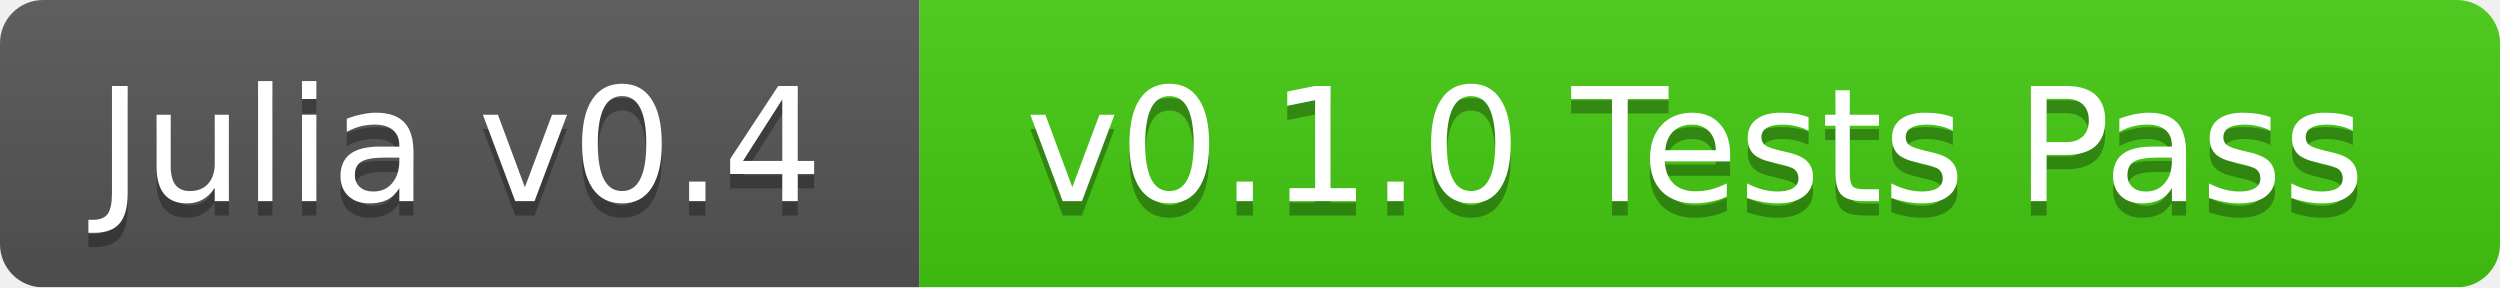
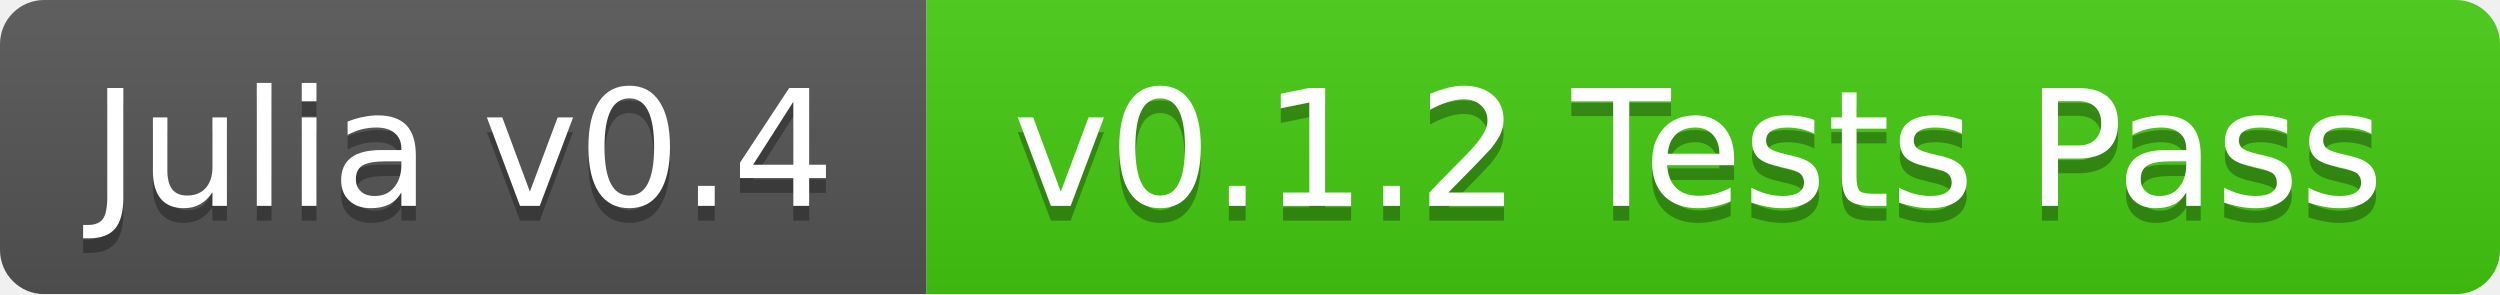
- <svg xmlns="http://www.w3.org/2000/svg" width="174" height="20">
+ <svg xmlns="http://www.w3.org/2000/svg" width="170" height="20">
  <linearGradient id="b" x2="0" y2="100%">
    <stop offset="0" stop-color="#bbb" stop-opacity=".1" />
    <stop offset="1" stop-opacity=".1" />
  </linearGradient>
  <mask id="a">
-     <rect width="174" height="20" rx="3" fill="#fff" />
+     <rect width="170" height="20" rx="3" fill="#fff" />
  </mask>
  <g mask="url(#a)">
-     <path fill="#555" d="M0 0h64v20H0z" />
-     <path fill="#4c1" d="M64 0h110v20H64z" />
-     <path fill="url(#b)" d="M0 0h174v20H0z" />
+     <path fill="#555" d="M0 0h63v20H0z" />
+     <path fill="#4c1" d="M63 0h107v20H63z" />
+     <path fill="url(#b)" d="M0 0h170v20H0z" />
  </g>
  <g fill="#fff" text-anchor="middle" font-family="DejaVu Sans,Verdana,Geneva,sans-serif" font-size="11">
-     <text x="32" y="15" fill="#010101" fill-opacity=".3">Julia v0.4</text>
-     <text x="32" y="14">Julia v0.4</text>
-     <text x="118" y="15" fill="#010101" fill-opacity=".3">v0.1.0 Tests Pass</text>
-     <text x="118" y="14">v0.1.0 Tests Pass</text>
+     <text x="31.5" y="15" fill="#010101" fill-opacity=".3">Julia v0.4</text>
+     <text x="31.5" y="14">Julia v0.4</text>
+     <text x="115.5" y="15" fill="#010101" fill-opacity=".3">v0.1.2 Tests Pass</text>
+     <text x="115.5" y="14">v0.1.2 Tests Pass</text>
  </g>
</svg>
